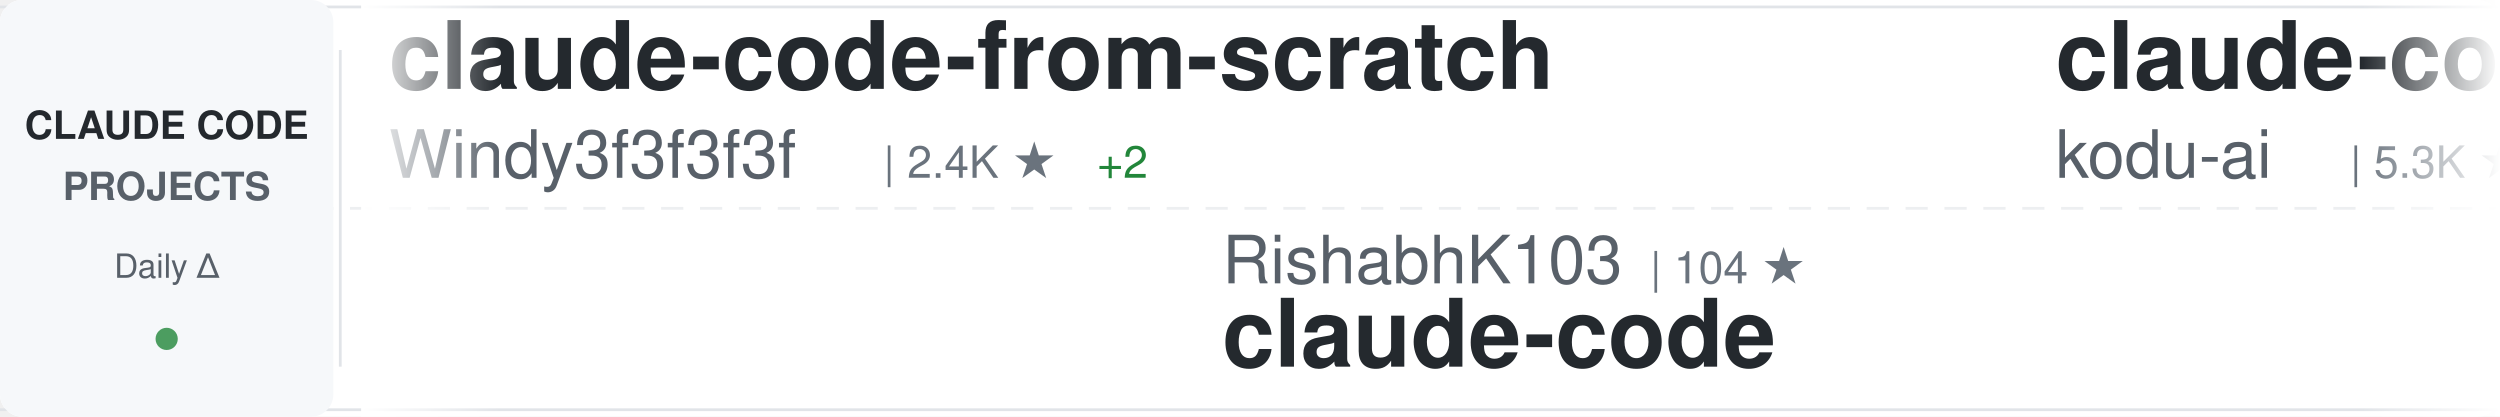
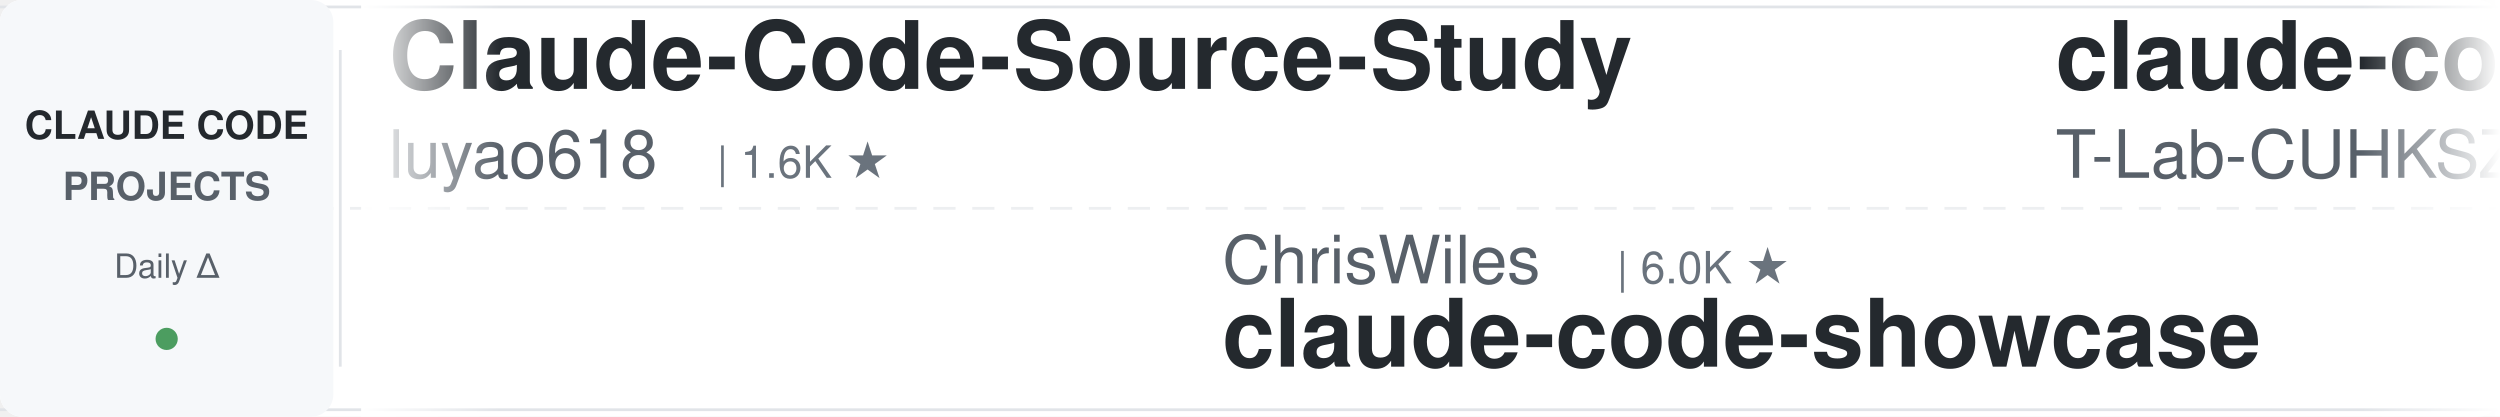
<svg xmlns="http://www.w3.org/2000/svg" width="900" height="150">
  <defs>
    <linearGradient id="awesomeLeftFade" x1="0%" y1="0%" x2="100%" y2="0%">
      <stop offset="0%" style="stop-color:#ffffff;stop-opacity:1" />
      <stop offset="100%" style="stop-color:#ffffff;stop-opacity:0" />
    </linearGradient>
    <linearGradient id="awesomeRightFade" x1="0%" y1="0%" x2="100%" y2="0%">
      <stop offset="0%" style="stop-color:#ffffff;stop-opacity:0" />
      <stop offset="100%" style="stop-color:#ffffff;stop-opacity:1" />
    </linearGradient>
  </defs>
  <rect width="900" height="150" fill="#ffffff" rx="8" />
  <rect x="0" y="2" width="900" height="1" fill="#e1e4e8" />
  <rect x="0" y="147" width="900" height="1" fill="#e1e4e8" />
  <line x1="0" y1="75" x2="900" y2="75" stroke="#e1e4e8" stroke-width="1" stroke-dasharray="8 6" opacity="0.6" />
  <rect x="0" y="0" width="120" height="150" fill="#f6f8fa" rx="8" />
  <text x="60" y="50" font-family="-apple-system, BlinkMacSystemFont, 'Segoe UI', Helvetica, Arial, sans-serif" font-size="14" font-weight="600" fill="#24292e" text-anchor="middle">CLAUDE CODE</text>
  <text x="60" y="72" font-family="-apple-system, BlinkMacSystemFont, 'Segoe UI', Helvetica, Arial, sans-serif" font-size="14" font-weight="600" fill="#586069" text-anchor="middle">PROJECTS</text>
  <text x="60" y="100" font-family="-apple-system, BlinkMacSystemFont, 'Segoe UI', Helvetica, Arial, sans-serif" font-size="12" font-weight="500" fill="#586069" text-anchor="middle">Daily Δ</text>
  <circle cx="60" cy="122" r="4" fill="#22863a" opacity="0.8" />
  <rect x="122" y="18" width="1" height="114" fill="#e1e4e8" />
  <clipPath id="awesomeTickerClip">
    <rect x="130" y="0" width="770" height="150" />
  </clipPath>
  <g clip-path="url(#awesomeTickerClip)">
    <g id="awesomeTickerItems">
      <animateTransform attributeName="transform" attributeType="XML" type="translate" from="0 0" to="-3000 0" dur="54s" repeatCount="indefinite" />
      <g transform="translate(0, 0)">
-         <text x="140" y="32" font-family="-apple-system, BlinkMacSystemFont, 'Segoe UI', Helvetica, Arial, sans-serif" font-size="34" font-weight="600" fill="#24292e">claude-code-from-scratch</text>
-         <text x="140" y="64" font-family="-apple-system, BlinkMacSystemFont, 'Segoe UI', Helvetica, Arial, sans-serif" font-size="24" font-weight="400" fill="#586069">Windy3f3f3f3f</text>
-         <text x="318" y="64" font-family="-apple-system, BlinkMacSystemFont, 'Segoe UI', Helvetica, Arial, sans-serif" font-size="16" font-weight="500" fill="#6a737d">| 2.4K ★</text>
-         <text x="395" y="64" font-family="-apple-system, BlinkMacSystemFont, 'Segoe UI', Helvetica, Arial, sans-serif" font-size="16" font-weight="500" fill="#22863a"> +2</text>
+         <text x="140" y="32" font-family="-apple-system, BlinkMacSystemFont, 'Segoe UI', Helvetica, Arial, sans-serif" font-size="34" font-weight="600" fill="#24292e">Claude-Code-Source-Study</text>
+         <text x="140" y="64" font-family="-apple-system, BlinkMacSystemFont, 'Segoe UI', Helvetica, Arial, sans-serif" font-size="24" font-weight="400" fill="#586069">luyao618</text>
+         <text x="258" y="64" font-family="-apple-system, BlinkMacSystemFont, 'Segoe UI', Helvetica, Arial, sans-serif" font-size="16" font-weight="500" fill="#6a737d">| 1.6K ★</text>
      </g>
      <g transform="translate(300, 0)">
-         <text x="140" y="102" font-family="-apple-system, BlinkMacSystemFont, 'Segoe UI', Helvetica, Arial, sans-serif" font-size="24" font-weight="400" fill="#586069">RishabhK103</text>
-         <text x="294" y="102" font-family="-apple-system, BlinkMacSystemFont, 'Segoe UI', Helvetica, Arial, sans-serif" font-size="16" font-weight="500" fill="#6a737d">| 104 ★</text>
-         <text x="140" y="132" font-family="-apple-system, BlinkMacSystemFont, 'Segoe UI', Helvetica, Arial, sans-serif" font-size="34" font-weight="600" fill="#24292e">claude-code</text>
+         <text x="140" y="102" font-family="-apple-system, BlinkMacSystemFont, 'Segoe UI', Helvetica, Arial, sans-serif" font-size="24" font-weight="400" fill="#586069">ChrisWiles</text>
+         <text x="282" y="102" font-family="-apple-system, BlinkMacSystemFont, 'Segoe UI', Helvetica, Arial, sans-serif" font-size="16" font-weight="500" fill="#6a737d">| 6.0K ★</text>
+         <text x="140" y="132" font-family="-apple-system, BlinkMacSystemFont, 'Segoe UI', Helvetica, Arial, sans-serif" font-size="34" font-weight="600" fill="#24292e">claude-code-showcase</text>
      </g>
      <g transform="translate(600, 0)">
-         <text x="140" y="32" font-family="-apple-system, BlinkMacSystemFont, 'Segoe UI', Helvetica, Arial, sans-serif" font-size="34" font-weight="600" fill="#24292e">claude-coder</text>
-         <text x="140" y="64" font-family="-apple-system, BlinkMacSystemFont, 'Segoe UI', Helvetica, Arial, sans-serif" font-size="24" font-weight="400" fill="#586069">kodu-ai</text>
-         <text x="246" y="64" font-family="-apple-system, BlinkMacSystemFont, 'Segoe UI', Helvetica, Arial, sans-serif" font-size="16" font-weight="500" fill="#6a737d">| 5.3K ★</text>
-         <text x="323" y="64" font-family="-apple-system, BlinkMacSystemFont, 'Segoe UI', Helvetica, Arial, sans-serif" font-size="16" font-weight="500" fill="#cb2431"> -1</text>
+         <text x="140" y="32" font-family="-apple-system, BlinkMacSystemFont, 'Segoe UI', Helvetica, Arial, sans-serif" font-size="34" font-weight="600" fill="#24292e">claude-code</text>
+         <text x="140" y="64" font-family="-apple-system, BlinkMacSystemFont, 'Segoe UI', Helvetica, Arial, sans-serif" font-size="24" font-weight="400" fill="#586069">T-Lab-CUHKSZ</text>
+         <text x="306" y="64" font-family="-apple-system, BlinkMacSystemFont, 'Segoe UI', Helvetica, Arial, sans-serif" font-size="16" font-weight="500" fill="#6a737d">| 326 ★</text>
      </g>
      <g transform="translate(900, 0)">
-         <text x="140" y="102" font-family="-apple-system, BlinkMacSystemFont, 'Segoe UI', Helvetica, Arial, sans-serif" font-size="24" font-weight="400" fill="#586069">musistudio</text>
-         <text x="282" y="102" font-family="-apple-system, BlinkMacSystemFont, 'Segoe UI', Helvetica, Arial, sans-serif" font-size="16" font-weight="500" fill="#6a737d">| 36.1K ★</text>
-         <text x="368" y="102" font-family="-apple-system, BlinkMacSystemFont, 'Segoe UI', Helvetica, Arial, sans-serif" font-size="16" font-weight="500" fill="#22863a"> +9</text>
-         <text x="140" y="132" font-family="-apple-system, BlinkMacSystemFont, 'Segoe UI', Helvetica, Arial, sans-serif" font-size="34" font-weight="600" fill="#24292e">claude-code-router</text>
+         <text x="140" y="102" font-family="-apple-system, BlinkMacSystemFont, 'Segoe UI', Helvetica, Arial, sans-serif" font-size="24" font-weight="400" fill="#586069">centminmod</text>
+         <text x="282" y="102" font-family="-apple-system, BlinkMacSystemFont, 'Segoe UI', Helvetica, Arial, sans-serif" font-size="16" font-weight="500" fill="#6a737d">| 2.5K ★</text>
+         <text x="140" y="132" font-family="-apple-system, BlinkMacSystemFont, 'Segoe UI', Helvetica, Arial, sans-serif" font-size="34" font-weight="600" fill="#24292e">my-claude-code-setup</text>
      </g>
      <g transform="translate(1200, 0)">
-         <text x="140" y="32" font-family="-apple-system, BlinkMacSystemFont, 'Segoe UI', Helvetica, Arial, sans-serif" font-size="34" font-weight="600" fill="#24292e">claude-code</text>
-         <text x="140" y="64" font-family="-apple-system, BlinkMacSystemFont, 'Segoe UI', Helvetica, Arial, sans-serif" font-size="24" font-weight="400" fill="#586069">lowcortisolprogrammer</text>
-         <text x="414" y="64" font-family="-apple-system, BlinkMacSystemFont, 'Segoe UI', Helvetica, Arial, sans-serif" font-size="16" font-weight="500" fill="#6a737d">| 171 ★</text>
+         <text x="140" y="32" font-family="-apple-system, BlinkMacSystemFont, 'Segoe UI', Helvetica, Arial, sans-serif" font-size="34" font-weight="600" fill="#24292e">claude-code-base-action</text>
+         <text x="140" y="64" font-family="-apple-system, BlinkMacSystemFont, 'Segoe UI', Helvetica, Arial, sans-serif" font-size="24" font-weight="400" fill="#586069">anthropics</text>
+         <text x="282" y="64" font-family="-apple-system, BlinkMacSystemFont, 'Segoe UI', Helvetica, Arial, sans-serif" font-size="16" font-weight="500" fill="#6a737d">| 921 ★</text>
+         <text x="350" y="64" font-family="-apple-system, BlinkMacSystemFont, 'Segoe UI', Helvetica, Arial, sans-serif" font-size="16" font-weight="500" fill="#22863a"> +1</text>
      </g>
      <g transform="translate(1500, 0)">
-         <text x="140" y="102" font-family="-apple-system, BlinkMacSystemFont, 'Segoe UI', Helvetica, Arial, sans-serif" font-size="24" font-weight="400" fill="#586069">777genius</text>
-         <text x="270" y="102" font-family="-apple-system, BlinkMacSystemFont, 'Segoe UI', Helvetica, Arial, sans-serif" font-size="16" font-weight="500" fill="#6a737d">| 920 ★</text>
-         <text x="140" y="132" font-family="-apple-system, BlinkMacSystemFont, 'Segoe UI', Helvetica, Arial, sans-serif" font-size="34" font-weight="600" fill="#24292e">claude-code-source-code</text>
+         <text x="140" y="102" font-family="-apple-system, BlinkMacSystemFont, 'Segoe UI', Helvetica, Arial, sans-serif" font-size="24" font-weight="400" fill="#586069">wanshuiyin</text>
+         <text x="282" y="102" font-family="-apple-system, BlinkMacSystemFont, 'Segoe UI', Helvetica, Arial, sans-serif" font-size="16" font-weight="500" fill="#6a737d">| 13.7K ★</text>
+         <text x="368" y="102" font-family="-apple-system, BlinkMacSystemFont, 'Segoe UI', Helvetica, Arial, sans-serif" font-size="16" font-weight="500" fill="#22863a"> +8</text>
+         <text x="140" y="132" font-family="-apple-system, BlinkMacSystemFont, 'Segoe UI', Helvetica, Arial, sans-serif" font-size="34" font-weight="600" fill="#24292e">Auto-claude-code-researc...</text>
      </g>
      <g transform="translate(1800, 0)">
-         <text x="140" y="32" font-family="-apple-system, BlinkMacSystemFont, 'Segoe UI', Helvetica, Arial, sans-serif" font-size="34" font-weight="600" fill="#24292e">claude-code</text>
-         <text x="140" y="64" font-family="-apple-system, BlinkMacSystemFont, 'Segoe UI', Helvetica, Arial, sans-serif" font-size="24" font-weight="400" fill="#586069">mehmoodosman</text>
-         <text x="306" y="64" font-family="-apple-system, BlinkMacSystemFont, 'Segoe UI', Helvetica, Arial, sans-serif" font-size="16" font-weight="500" fill="#6a737d">| 172 ★</text>
+         <text x="140" y="32" font-family="-apple-system, BlinkMacSystemFont, 'Segoe UI', Helvetica, Arial, sans-serif" font-size="34" font-weight="600" fill="#24292e">claude-code-from-source</text>
+         <text x="140" y="64" font-family="-apple-system, BlinkMacSystemFont, 'Segoe UI', Helvetica, Arial, sans-serif" font-size="24" font-weight="400" fill="#586069">alejandrobalderas</text>
+         <text x="366" y="64" font-family="-apple-system, BlinkMacSystemFont, 'Segoe UI', Helvetica, Arial, sans-serif" font-size="16" font-weight="500" fill="#6a737d">| 2.7K ★</text>
      </g>
      <g transform="translate(2100, 0)">
-         <text x="140" y="102" font-family="-apple-system, BlinkMacSystemFont, 'Segoe UI', Helvetica, Arial, sans-serif" font-size="24" font-weight="400" fill="#586069">catlog22</text>
-         <text x="258" y="102" font-family="-apple-system, BlinkMacSystemFont, 'Segoe UI', Helvetica, Arial, sans-serif" font-size="16" font-weight="500" fill="#6a737d">| 2.1K ★</text>
-         <text x="335" y="102" font-family="-apple-system, BlinkMacSystemFont, 'Segoe UI', Helvetica, Arial, sans-serif" font-size="16" font-weight="500" fill="#22863a"> +2.1K</text>
-         <text x="140" y="132" font-family="-apple-system, BlinkMacSystemFont, 'Segoe UI', Helvetica, Arial, sans-serif" font-size="34" font-weight="600" fill="#24292e">Claude-Code-Workflow</text>
+         <text x="140" y="102" font-family="-apple-system, BlinkMacSystemFont, 'Segoe UI', Helvetica, Arial, sans-serif" font-size="24" font-weight="400" fill="#586069">krusemediallc</text>
+         <text x="318" y="102" font-family="-apple-system, BlinkMacSystemFont, 'Segoe UI', Helvetica, Arial, sans-serif" font-size="16" font-weight="500" fill="#6a737d">| 1.0K ★</text>
+         <text x="395" y="102" font-family="-apple-system, BlinkMacSystemFont, 'Segoe UI', Helvetica, Arial, sans-serif" font-size="16" font-weight="500" fill="#22863a"> +2</text>
+         <text x="140" y="132" font-family="-apple-system, BlinkMacSystemFont, 'Segoe UI', Helvetica, Arial, sans-serif" font-size="34" font-weight="600" fill="#24292e">arcads-claude-code</text>
      </g>
      <g transform="translate(2400, 0)">
-         <text x="140" y="32" font-family="-apple-system, BlinkMacSystemFont, 'Segoe UI', Helvetica, Arial, sans-serif" font-size="34" font-weight="600" fill="#24292e">claude-code-source-code-...</text>
-         <text x="140" y="64" font-family="-apple-system, BlinkMacSystemFont, 'Segoe UI', Helvetica, Arial, sans-serif" font-size="24" font-weight="400" fill="#586069">ghuntley</text>
-         <text x="258" y="64" font-family="-apple-system, BlinkMacSystemFont, 'Segoe UI', Helvetica, Arial, sans-serif" font-size="16" font-weight="500" fill="#6a737d">| 986 ★</text>
+         <text x="140" y="32" font-family="-apple-system, BlinkMacSystemFont, 'Segoe UI', Helvetica, Arial, sans-serif" font-size="34" font-weight="600" fill="#24292e">claude-code</text>
+         <text x="140" y="64" font-family="-apple-system, BlinkMacSystemFont, 'Segoe UI', Helvetica, Arial, sans-serif" font-size="24" font-weight="400" fill="#586069">Tinkeringg-Lab</text>
+         <text x="330" y="64" font-family="-apple-system, BlinkMacSystemFont, 'Segoe UI', Helvetica, Arial, sans-serif" font-size="16" font-weight="500" fill="#6a737d">| 212 ★</text>
      </g>
      <g transform="translate(2700, 0)">
-         <text x="140" y="102" font-family="-apple-system, BlinkMacSystemFont, 'Segoe UI', Helvetica, Arial, sans-serif" font-size="24" font-weight="400" fill="#586069">ChinaSiro</text>
-         <text x="270" y="102" font-family="-apple-system, BlinkMacSystemFont, 'Segoe UI', Helvetica, Arial, sans-serif" font-size="16" font-weight="500" fill="#6a737d">| 9.6K ★</text>
-         <text x="347" y="102" font-family="-apple-system, BlinkMacSystemFont, 'Segoe UI', Helvetica, Arial, sans-serif" font-size="16" font-weight="500" fill="#22863a"> +2</text>
-         <text x="140" y="132" font-family="-apple-system, BlinkMacSystemFont, 'Segoe UI', Helvetica, Arial, sans-serif" font-size="34" font-weight="600" fill="#24292e">claude-code-sourcemap</text>
+         <text x="140" y="102" font-family="-apple-system, BlinkMacSystemFont, 'Segoe UI', Helvetica, Arial, sans-serif" font-size="24" font-weight="400" fill="#586069">1rgs</text>
+         <text x="210" y="102" font-family="-apple-system, BlinkMacSystemFont, 'Segoe UI', Helvetica, Arial, sans-serif" font-size="16" font-weight="500" fill="#6a737d">| 3.7K ★</text>
+         <text x="140" y="132" font-family="-apple-system, BlinkMacSystemFont, 'Segoe UI', Helvetica, Arial, sans-serif" font-size="34" font-weight="600" fill="#24292e">claude-code-proxy</text>
      </g>
      <g transform="translate(3000, 0)">
-         <text x="140" y="32" font-family="-apple-system, BlinkMacSystemFont, 'Segoe UI', Helvetica, Arial, sans-serif" font-size="34" font-weight="600" fill="#24292e">claude-code-from-scratch</text>
-         <text x="140" y="64" font-family="-apple-system, BlinkMacSystemFont, 'Segoe UI', Helvetica, Arial, sans-serif" font-size="24" font-weight="400" fill="#586069">Windy3f3f3f3f</text>
-         <text x="318" y="64" font-family="-apple-system, BlinkMacSystemFont, 'Segoe UI', Helvetica, Arial, sans-serif" font-size="16" font-weight="500" fill="#6a737d">| 2.4K ★</text>
-         <text x="395" y="64" font-family="-apple-system, BlinkMacSystemFont, 'Segoe UI', Helvetica, Arial, sans-serif" font-size="16" font-weight="500" fill="#22863a"> +2</text>
+         <text x="140" y="32" font-family="-apple-system, BlinkMacSystemFont, 'Segoe UI', Helvetica, Arial, sans-serif" font-size="34" font-weight="600" fill="#24292e">Claude-Code-Source-Study</text>
+         <text x="140" y="64" font-family="-apple-system, BlinkMacSystemFont, 'Segoe UI', Helvetica, Arial, sans-serif" font-size="24" font-weight="400" fill="#586069">luyao618</text>
+         <text x="258" y="64" font-family="-apple-system, BlinkMacSystemFont, 'Segoe UI', Helvetica, Arial, sans-serif" font-size="16" font-weight="500" fill="#6a737d">| 1.6K ★</text>
      </g>
      <g transform="translate(3300, 0)">
-         <text x="140" y="102" font-family="-apple-system, BlinkMacSystemFont, 'Segoe UI', Helvetica, Arial, sans-serif" font-size="24" font-weight="400" fill="#586069">RishabhK103</text>
-         <text x="294" y="102" font-family="-apple-system, BlinkMacSystemFont, 'Segoe UI', Helvetica, Arial, sans-serif" font-size="16" font-weight="500" fill="#6a737d">| 104 ★</text>
-         <text x="140" y="132" font-family="-apple-system, BlinkMacSystemFont, 'Segoe UI', Helvetica, Arial, sans-serif" font-size="34" font-weight="600" fill="#24292e">claude-code</text>
+         <text x="140" y="102" font-family="-apple-system, BlinkMacSystemFont, 'Segoe UI', Helvetica, Arial, sans-serif" font-size="24" font-weight="400" fill="#586069">ChrisWiles</text>
+         <text x="282" y="102" font-family="-apple-system, BlinkMacSystemFont, 'Segoe UI', Helvetica, Arial, sans-serif" font-size="16" font-weight="500" fill="#6a737d">| 6.0K ★</text>
+         <text x="140" y="132" font-family="-apple-system, BlinkMacSystemFont, 'Segoe UI', Helvetica, Arial, sans-serif" font-size="34" font-weight="600" fill="#24292e">claude-code-showcase</text>
      </g>
      <g transform="translate(3600, 0)">
-         <text x="140" y="32" font-family="-apple-system, BlinkMacSystemFont, 'Segoe UI', Helvetica, Arial, sans-serif" font-size="34" font-weight="600" fill="#24292e">claude-coder</text>
-         <text x="140" y="64" font-family="-apple-system, BlinkMacSystemFont, 'Segoe UI', Helvetica, Arial, sans-serif" font-size="24" font-weight="400" fill="#586069">kodu-ai</text>
-         <text x="246" y="64" font-family="-apple-system, BlinkMacSystemFont, 'Segoe UI', Helvetica, Arial, sans-serif" font-size="16" font-weight="500" fill="#6a737d">| 5.3K ★</text>
-         <text x="323" y="64" font-family="-apple-system, BlinkMacSystemFont, 'Segoe UI', Helvetica, Arial, sans-serif" font-size="16" font-weight="500" fill="#cb2431"> -1</text>
+         <text x="140" y="32" font-family="-apple-system, BlinkMacSystemFont, 'Segoe UI', Helvetica, Arial, sans-serif" font-size="34" font-weight="600" fill="#24292e">claude-code</text>
+         <text x="140" y="64" font-family="-apple-system, BlinkMacSystemFont, 'Segoe UI', Helvetica, Arial, sans-serif" font-size="24" font-weight="400" fill="#586069">T-Lab-CUHKSZ</text>
+         <text x="306" y="64" font-family="-apple-system, BlinkMacSystemFont, 'Segoe UI', Helvetica, Arial, sans-serif" font-size="16" font-weight="500" fill="#6a737d">| 326 ★</text>
      </g>
      <g transform="translate(3900, 0)">
-         <text x="140" y="102" font-family="-apple-system, BlinkMacSystemFont, 'Segoe UI', Helvetica, Arial, sans-serif" font-size="24" font-weight="400" fill="#586069">musistudio</text>
-         <text x="282" y="102" font-family="-apple-system, BlinkMacSystemFont, 'Segoe UI', Helvetica, Arial, sans-serif" font-size="16" font-weight="500" fill="#6a737d">| 36.1K ★</text>
-         <text x="368" y="102" font-family="-apple-system, BlinkMacSystemFont, 'Segoe UI', Helvetica, Arial, sans-serif" font-size="16" font-weight="500" fill="#22863a"> +9</text>
-         <text x="140" y="132" font-family="-apple-system, BlinkMacSystemFont, 'Segoe UI', Helvetica, Arial, sans-serif" font-size="34" font-weight="600" fill="#24292e">claude-code-router</text>
+         <text x="140" y="102" font-family="-apple-system, BlinkMacSystemFont, 'Segoe UI', Helvetica, Arial, sans-serif" font-size="24" font-weight="400" fill="#586069">centminmod</text>
+         <text x="282" y="102" font-family="-apple-system, BlinkMacSystemFont, 'Segoe UI', Helvetica, Arial, sans-serif" font-size="16" font-weight="500" fill="#6a737d">| 2.5K ★</text>
+         <text x="140" y="132" font-family="-apple-system, BlinkMacSystemFont, 'Segoe UI', Helvetica, Arial, sans-serif" font-size="34" font-weight="600" fill="#24292e">my-claude-code-setup</text>
      </g>
    </g>
  </g>
  <rect x="130" y="0" width="50" height="150" fill="url(#awesomeLeftFade)" />
  <rect x="850" y="0" width="50" height="150" fill="url(#awesomeRightFade)" />
</svg>
